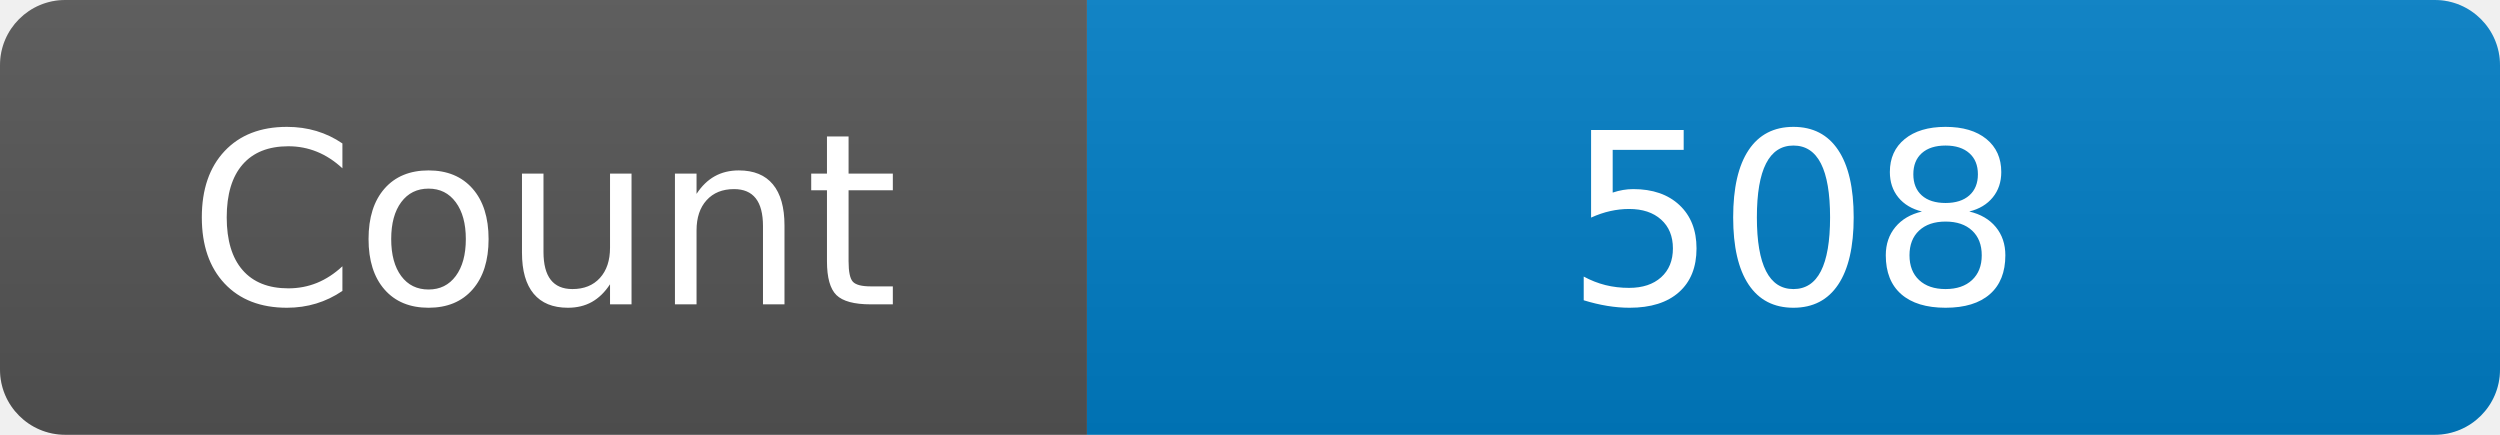
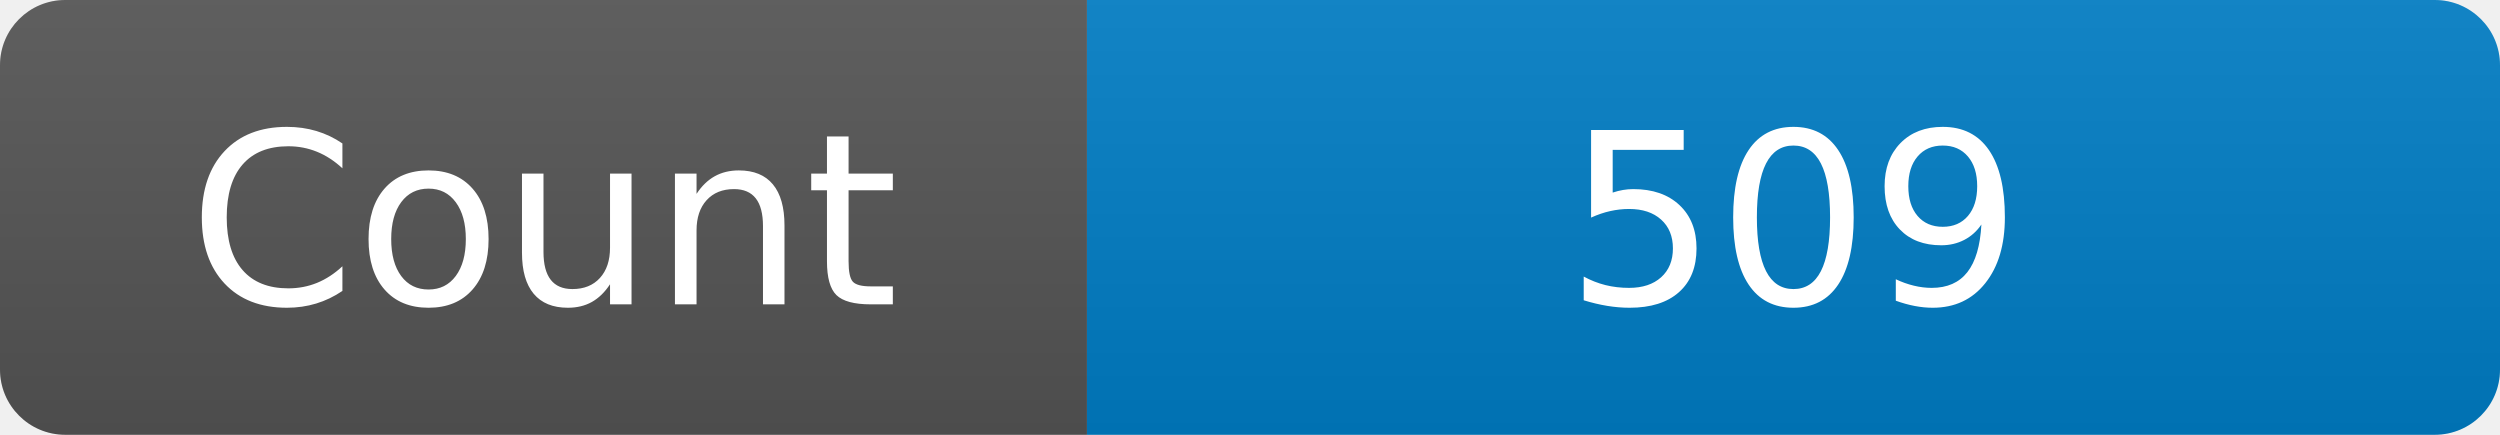
<svg xmlns="http://www.w3.org/2000/svg" width="115" height="20" role="img" aria-label="Maintained?: yes">
  <linearGradient id="s" x2="0" y2="100%">
    <stop offset="0" stop-color="#bbb" stop-opacity=".1" />
    <stop offset="1" stop-opacity=".1" />
  </linearGradient>
  <clipPath id="r">
    <rect width="115" height="20" rx="3" fill="#fff" />
  </clipPath>
  <g clip-path="url(#r)">
    <rect width="50" height="20" fill="#555" />
    <rect x="50" width="160" height="20" fill="#007ec6" />
    <rect width="115" height="20" fill="url(#s)" />
  </g>
  <g fill="#fff" text-anchor="middle" font-family="Verdana,Geneva,DejaVu Sans,sans-serif" font-size="110">
    <text x="250" y="140" transform="scale(.1)" fill="#fff">Count</text>
-     <text x="825" y="140" transform="scale(.1)" fill="#fff">508</text>
+     <text x="825" y="140" transform="scale(.1)" fill="#fff">509</text>
  </g>
</svg>
